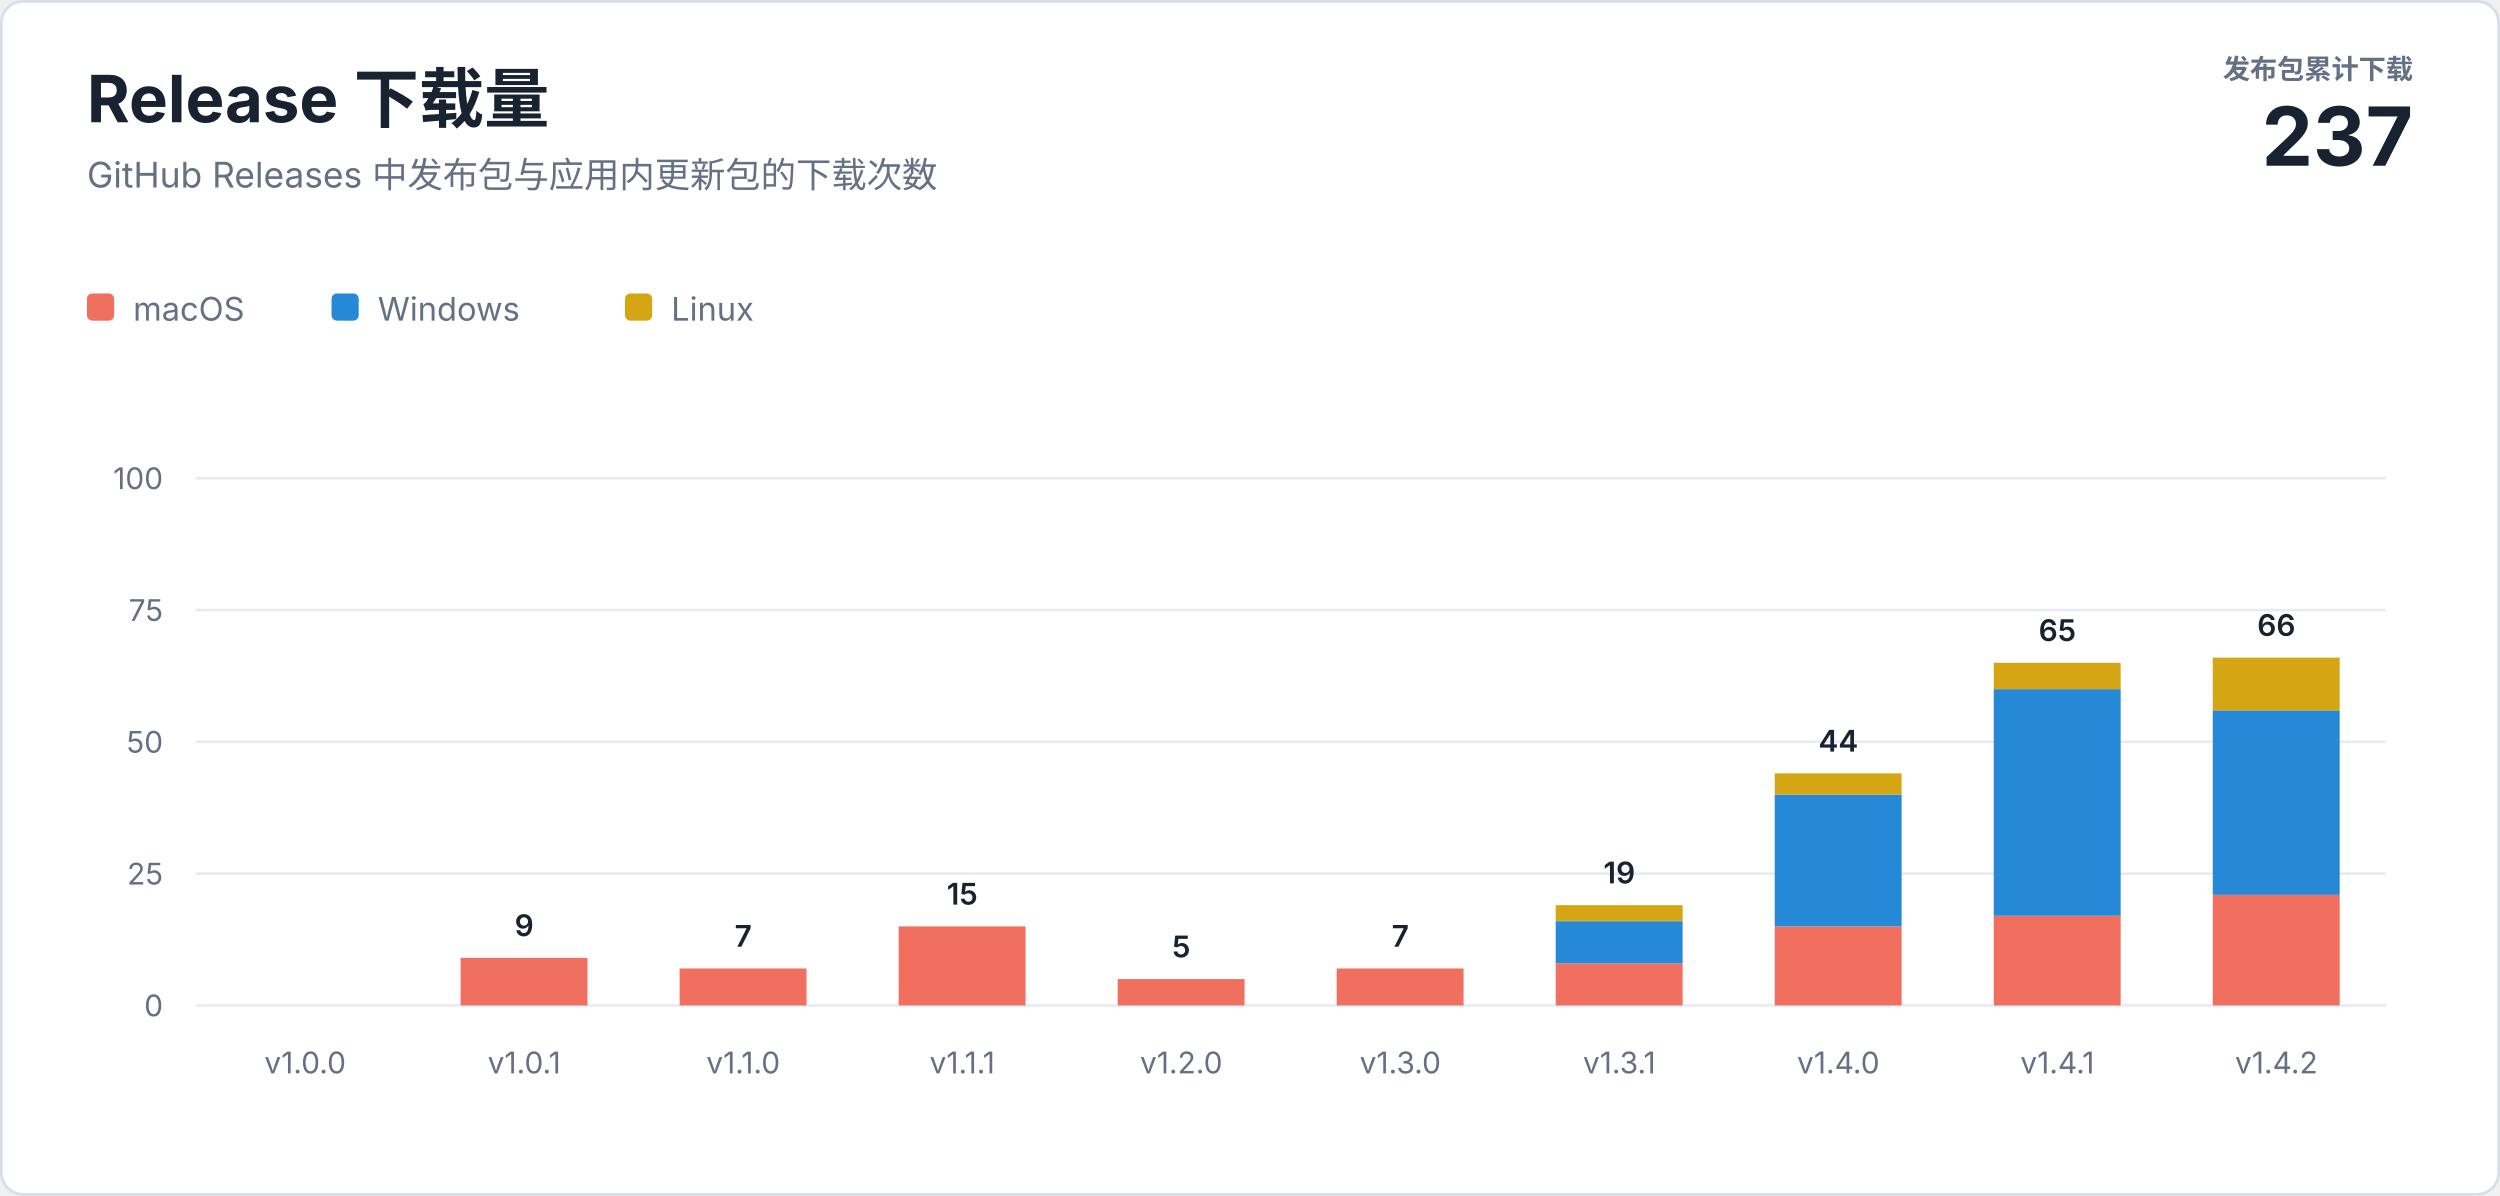
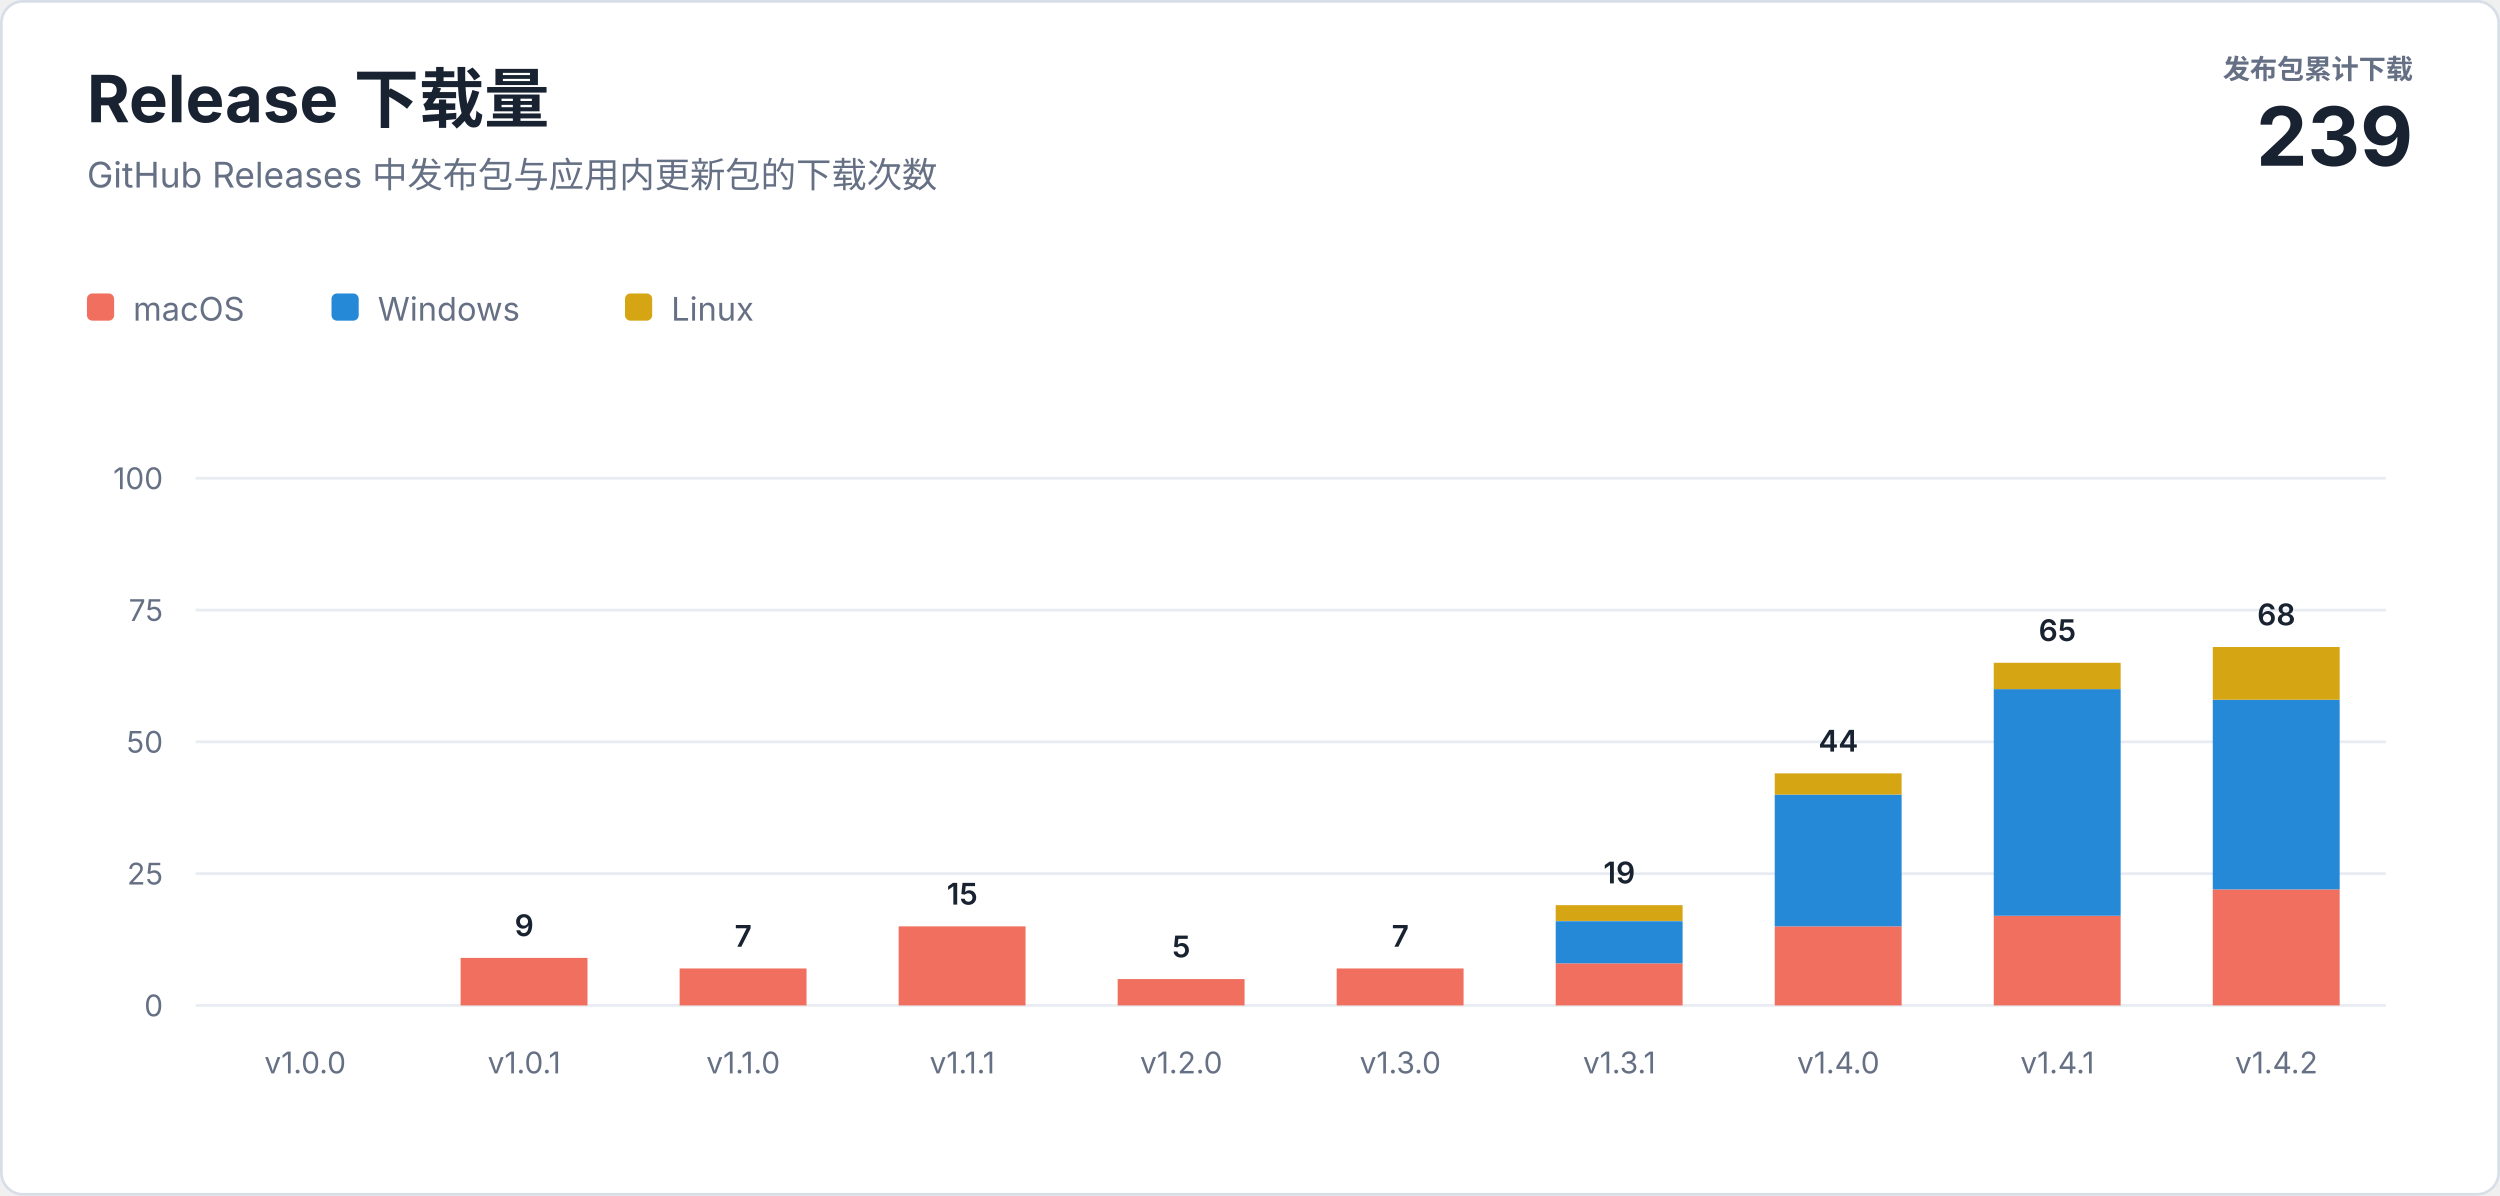
<svg xmlns="http://www.w3.org/2000/svg" width="920" height="440" viewBox="0 0 920 440" role="img" aria-labelledby="title description">
  <style>
    text { font-family: -apple-system, BlinkMacSystemFont, "Segoe UI", sans-serif; letter-spacing: 0; }
    .heading { fill: #182230; font-size: 24px; font-weight: 700; }
    .subtitle { fill: #667085; font-size: 13px; }
    .total-label { fill: #667085; font-size: 10px; font-weight: 600; }
    .total-value { fill: #182230; font-size: 30px; font-weight: 700; }
    .axis { fill: #667085; font-size: 11px; }
    .value { fill: #182230; font-size: 11px; font-weight: 600; }
    .legend { fill: #667085; font-size: 12px; }
  </style>
  <rect x="0.5" y="0.5" width="919" height="439" rx="8" fill="#ffffff" stroke="#d8dee8" />
  <text class="heading" x="32" y="45">Release 下载量</text>
  <text class="subtitle" x="32" y="69">GitHub Releases 中发布包与应用内更新包的下载次数</text>
  <text class="total-label" x="888" y="29" text-anchor="end">发布包累计下载</text>
-   <text class="total-value" x="888" y="61" text-anchor="end">237</text>
+   <text class="total-value" x="888" y="61" text-anchor="end">239</text>
  <g transform="translate(32 108)">
    <rect width="10" height="10" rx="2" fill="#f06f5e" />
    <text class="legend" x="17" y="10">macOS</text>
    <rect x="90" width="10" height="10" rx="2" fill="#2589d8" />
    <text class="legend" x="107" y="10">Windows</text>
    <rect x="198" width="10" height="10" rx="2" fill="#d6a514" />
    <text class="legend" x="215" y="10">Linux</text>
  </g>
  <line x1="72" y1="370" x2="878" y2="370" stroke="#e8ecf2" />
  <text class="axis" x="60" y="374" text-anchor="end">0</text>
  <line x1="72" y1="321.5" x2="878" y2="321.5" stroke="#e8ecf2" />
  <text class="axis" x="60" y="325.5" text-anchor="end">25</text>
  <line x1="72" y1="273" x2="878" y2="273" stroke="#e8ecf2" />
  <text class="axis" x="60" y="277" text-anchor="end">50</text>
  <line x1="72" y1="224.5" x2="878" y2="224.5" stroke="#e8ecf2" />
  <text class="axis" x="60" y="228.5" text-anchor="end">75</text>
  <line x1="72" y1="176" x2="878" y2="176" stroke="#e8ecf2" />
  <text class="axis" x="60" y="180" text-anchor="end">100</text>
  <text class="axis" x="112.3" y="395" text-anchor="middle">v1.0.0</text>
  <rect x="169.5" y="352.5" width="46.7" height="17.5" fill="#f06f5e" />
  <text class="value" x="192.9" y="344.5" text-anchor="middle">9</text>
  <text class="axis" x="192.9" y="395" text-anchor="middle">v1.0.1</text>
  <rect x="250.1" y="356.4" width="46.7" height="13.6" fill="#f06f5e" />
  <text class="value" x="273.5" y="348.4" text-anchor="middle">7</text>
  <text class="axis" x="273.5" y="395" text-anchor="middle">v1.1.0</text>
  <rect x="330.7" y="340.9" width="46.7" height="29.1" fill="#f06f5e" />
  <text class="value" x="354.1" y="332.9" text-anchor="middle">15</text>
  <text class="axis" x="354.1" y="395" text-anchor="middle">v1.1.1</text>
  <rect x="411.3" y="360.3" width="46.7" height="9.7" fill="#f06f5e" />
  <text class="value" x="434.7" y="352.3" text-anchor="middle">5</text>
  <text class="axis" x="434.7" y="395" text-anchor="middle">v1.2.0</text>
  <rect x="491.9" y="356.4" width="46.7" height="13.6" fill="#f06f5e" />
  <text class="value" x="515.3" y="348.4" text-anchor="middle">7</text>
  <text class="axis" x="515.3" y="395" text-anchor="middle">v1.3.0</text>
  <rect x="572.5" y="354.5" width="46.7" height="15.5" fill="#f06f5e" />
  <rect x="572.5" y="339.0" width="46.7" height="15.5" fill="#2589d8" />
  <rect x="572.5" y="333.1" width="46.7" height="5.8" fill="#d6a514" />
  <text class="value" x="595.9" y="325.1" text-anchor="middle">19</text>
  <text class="axis" x="595.9" y="395" text-anchor="middle">v1.3.1</text>
  <rect x="653.1" y="340.9" width="46.7" height="29.1" fill="#f06f5e" />
  <rect x="653.1" y="292.4" width="46.7" height="48.5" fill="#2589d8" />
  <rect x="653.1" y="284.6" width="46.7" height="7.8" fill="#d6a514" />
  <text class="value" x="676.5" y="276.6" text-anchor="middle">44</text>
  <text class="axis" x="676.5" y="395" text-anchor="middle">v1.4.0</text>
  <rect x="733.7" y="337.0" width="46.7" height="33.0" fill="#f06f5e" />
  <rect x="733.7" y="253.6" width="46.7" height="83.4" fill="#2589d8" />
  <rect x="733.7" y="243.9" width="46.7" height="9.7" fill="#d6a514" />
  <text class="value" x="757.1" y="235.9" text-anchor="middle">65</text>
  <text class="axis" x="757.1" y="395" text-anchor="middle">v1.4.1</text>
-   <rect x="814.3" y="329.3" width="46.7" height="40.7" fill="#f06f5e" />
-   <rect x="814.3" y="261.4" width="46.7" height="67.9" fill="#2589d8" />
-   <rect x="814.3" y="242.0" width="46.7" height="19.4" fill="#d6a514" />
-   <text class="value" x="837.7" y="234.0" text-anchor="middle">66</text>
+   <rect x="814.3" y="327.3" width="46.7" height="42.7" fill="#f06f5e" />
+   <rect x="814.3" y="257.5" width="46.7" height="69.8" fill="#2589d8" />
+   <rect x="814.3" y="238.1" width="46.7" height="19.4" fill="#d6a514" />
+   <text class="value" x="837.7" y="230.1" text-anchor="middle">68</text>
  <text class="axis" x="837.7" y="395" text-anchor="middle">v1.4.2</text>
</svg>
